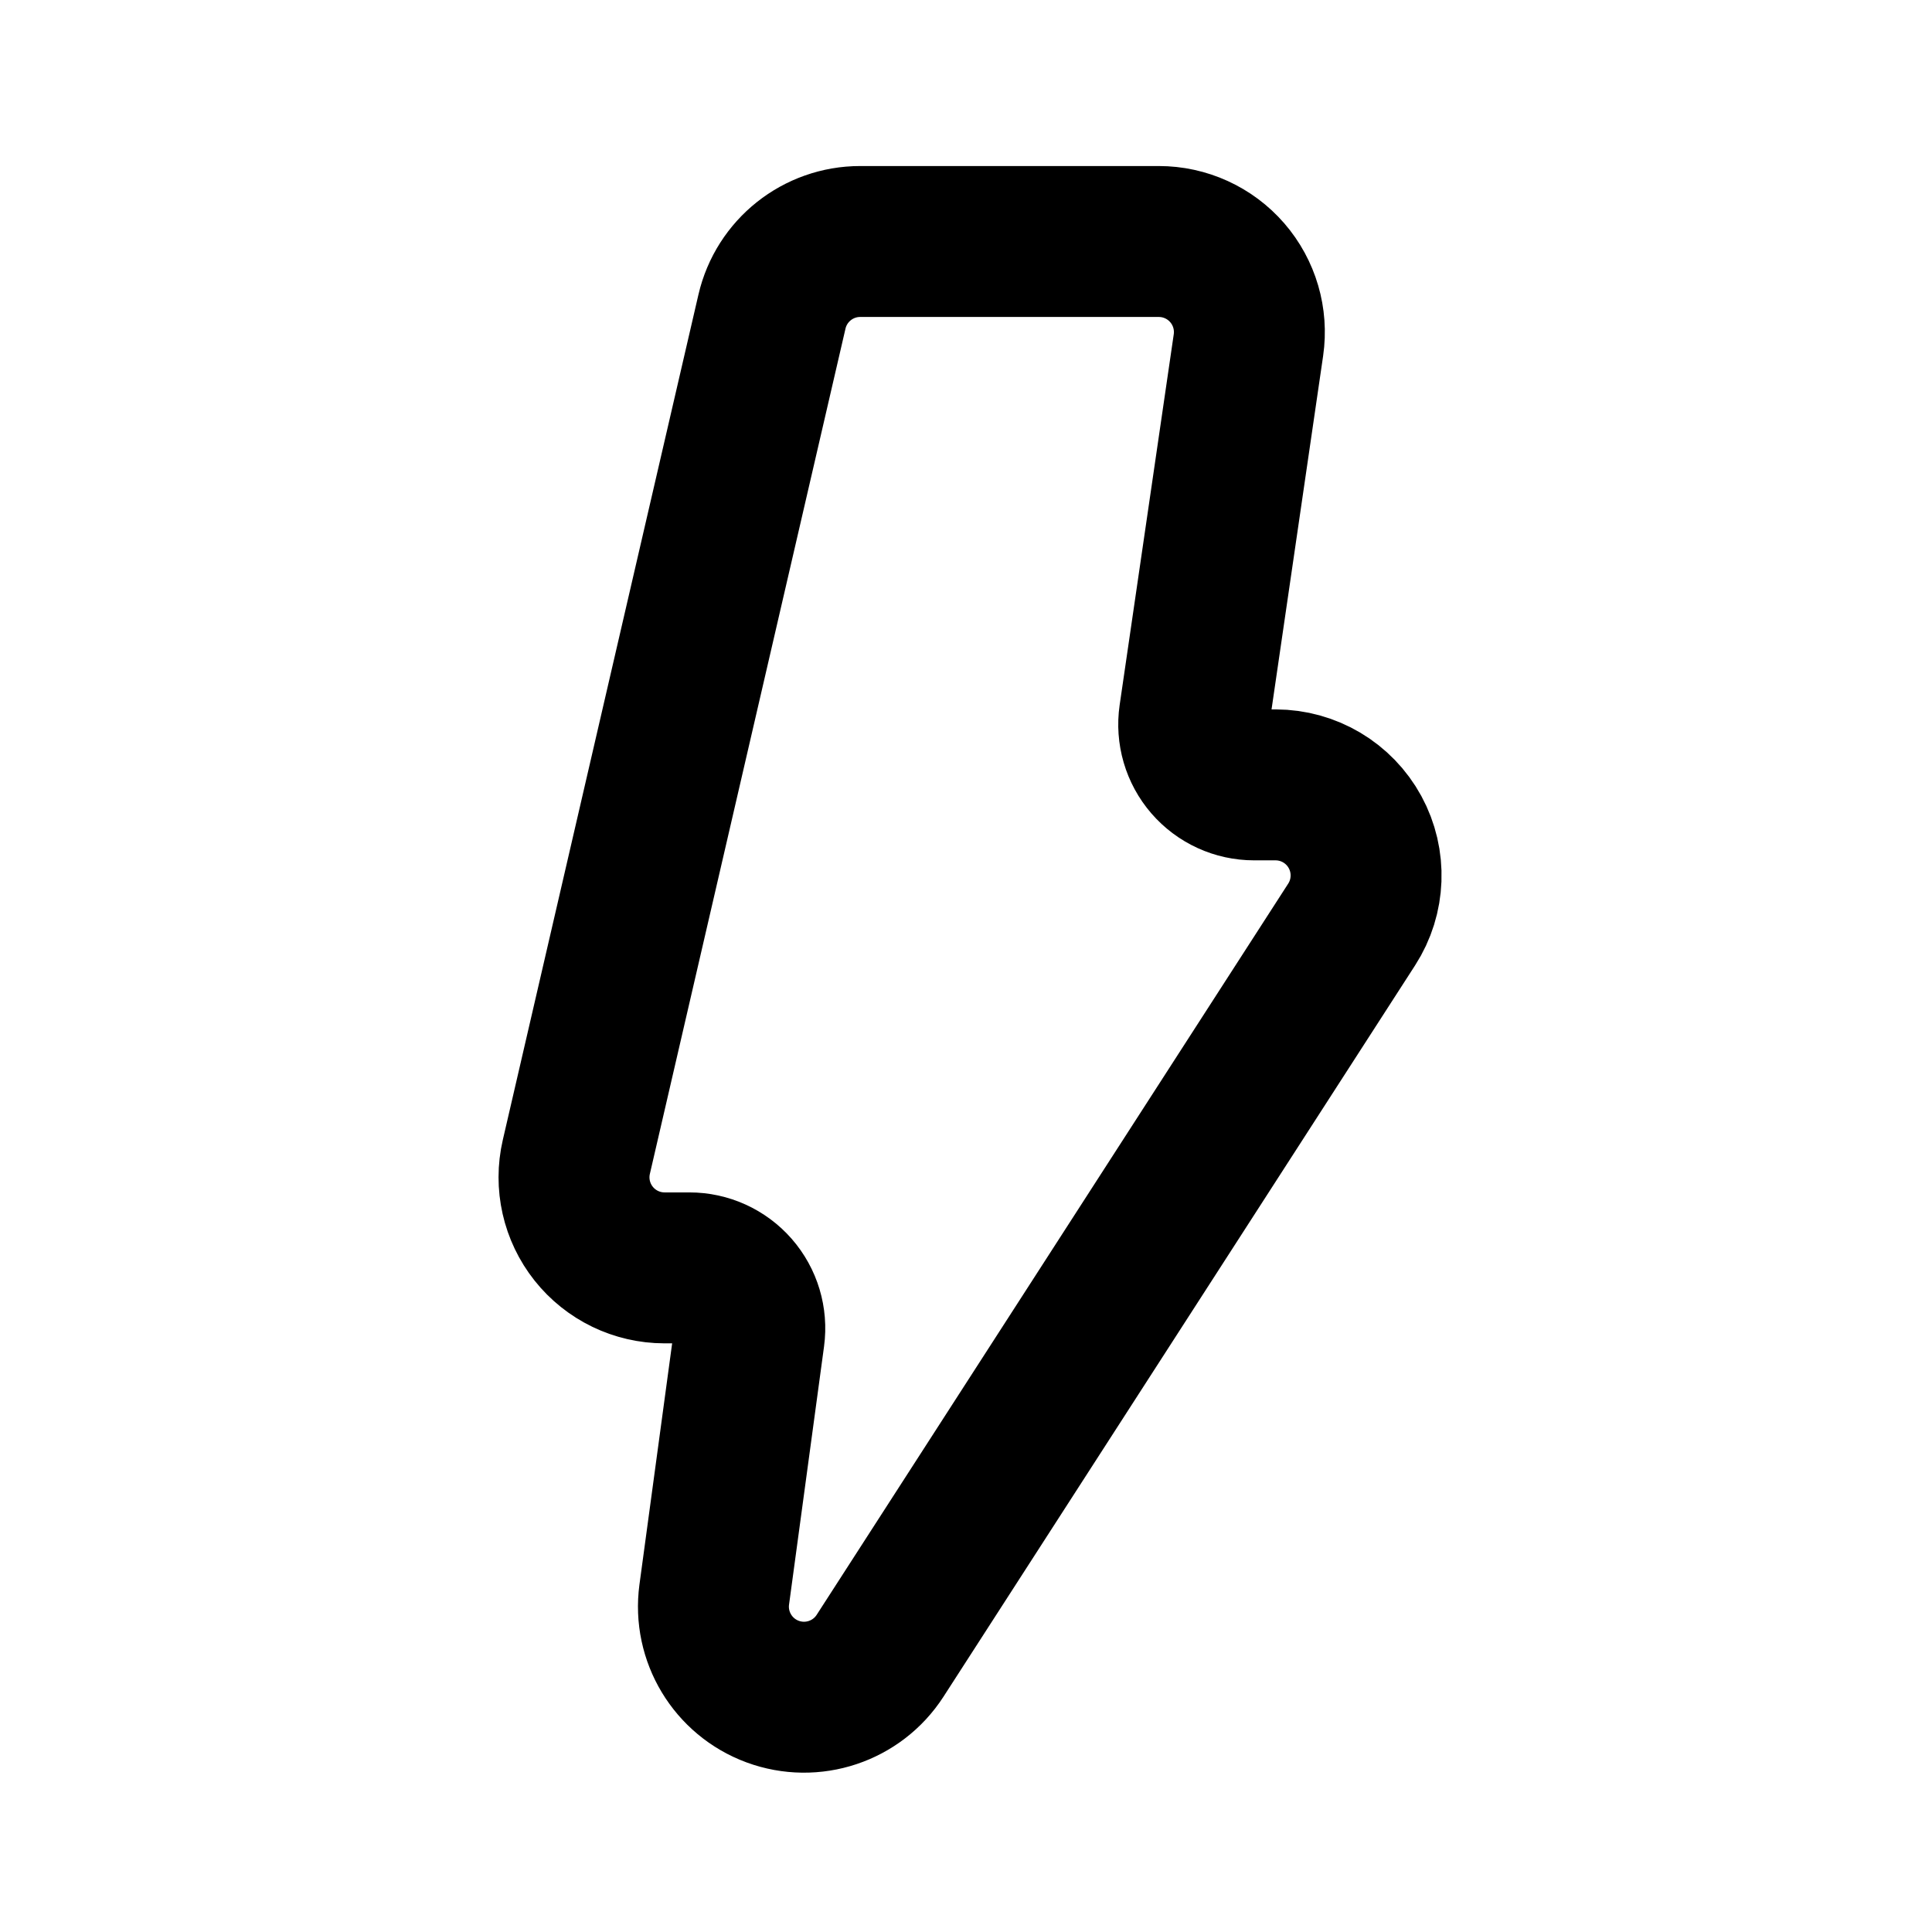
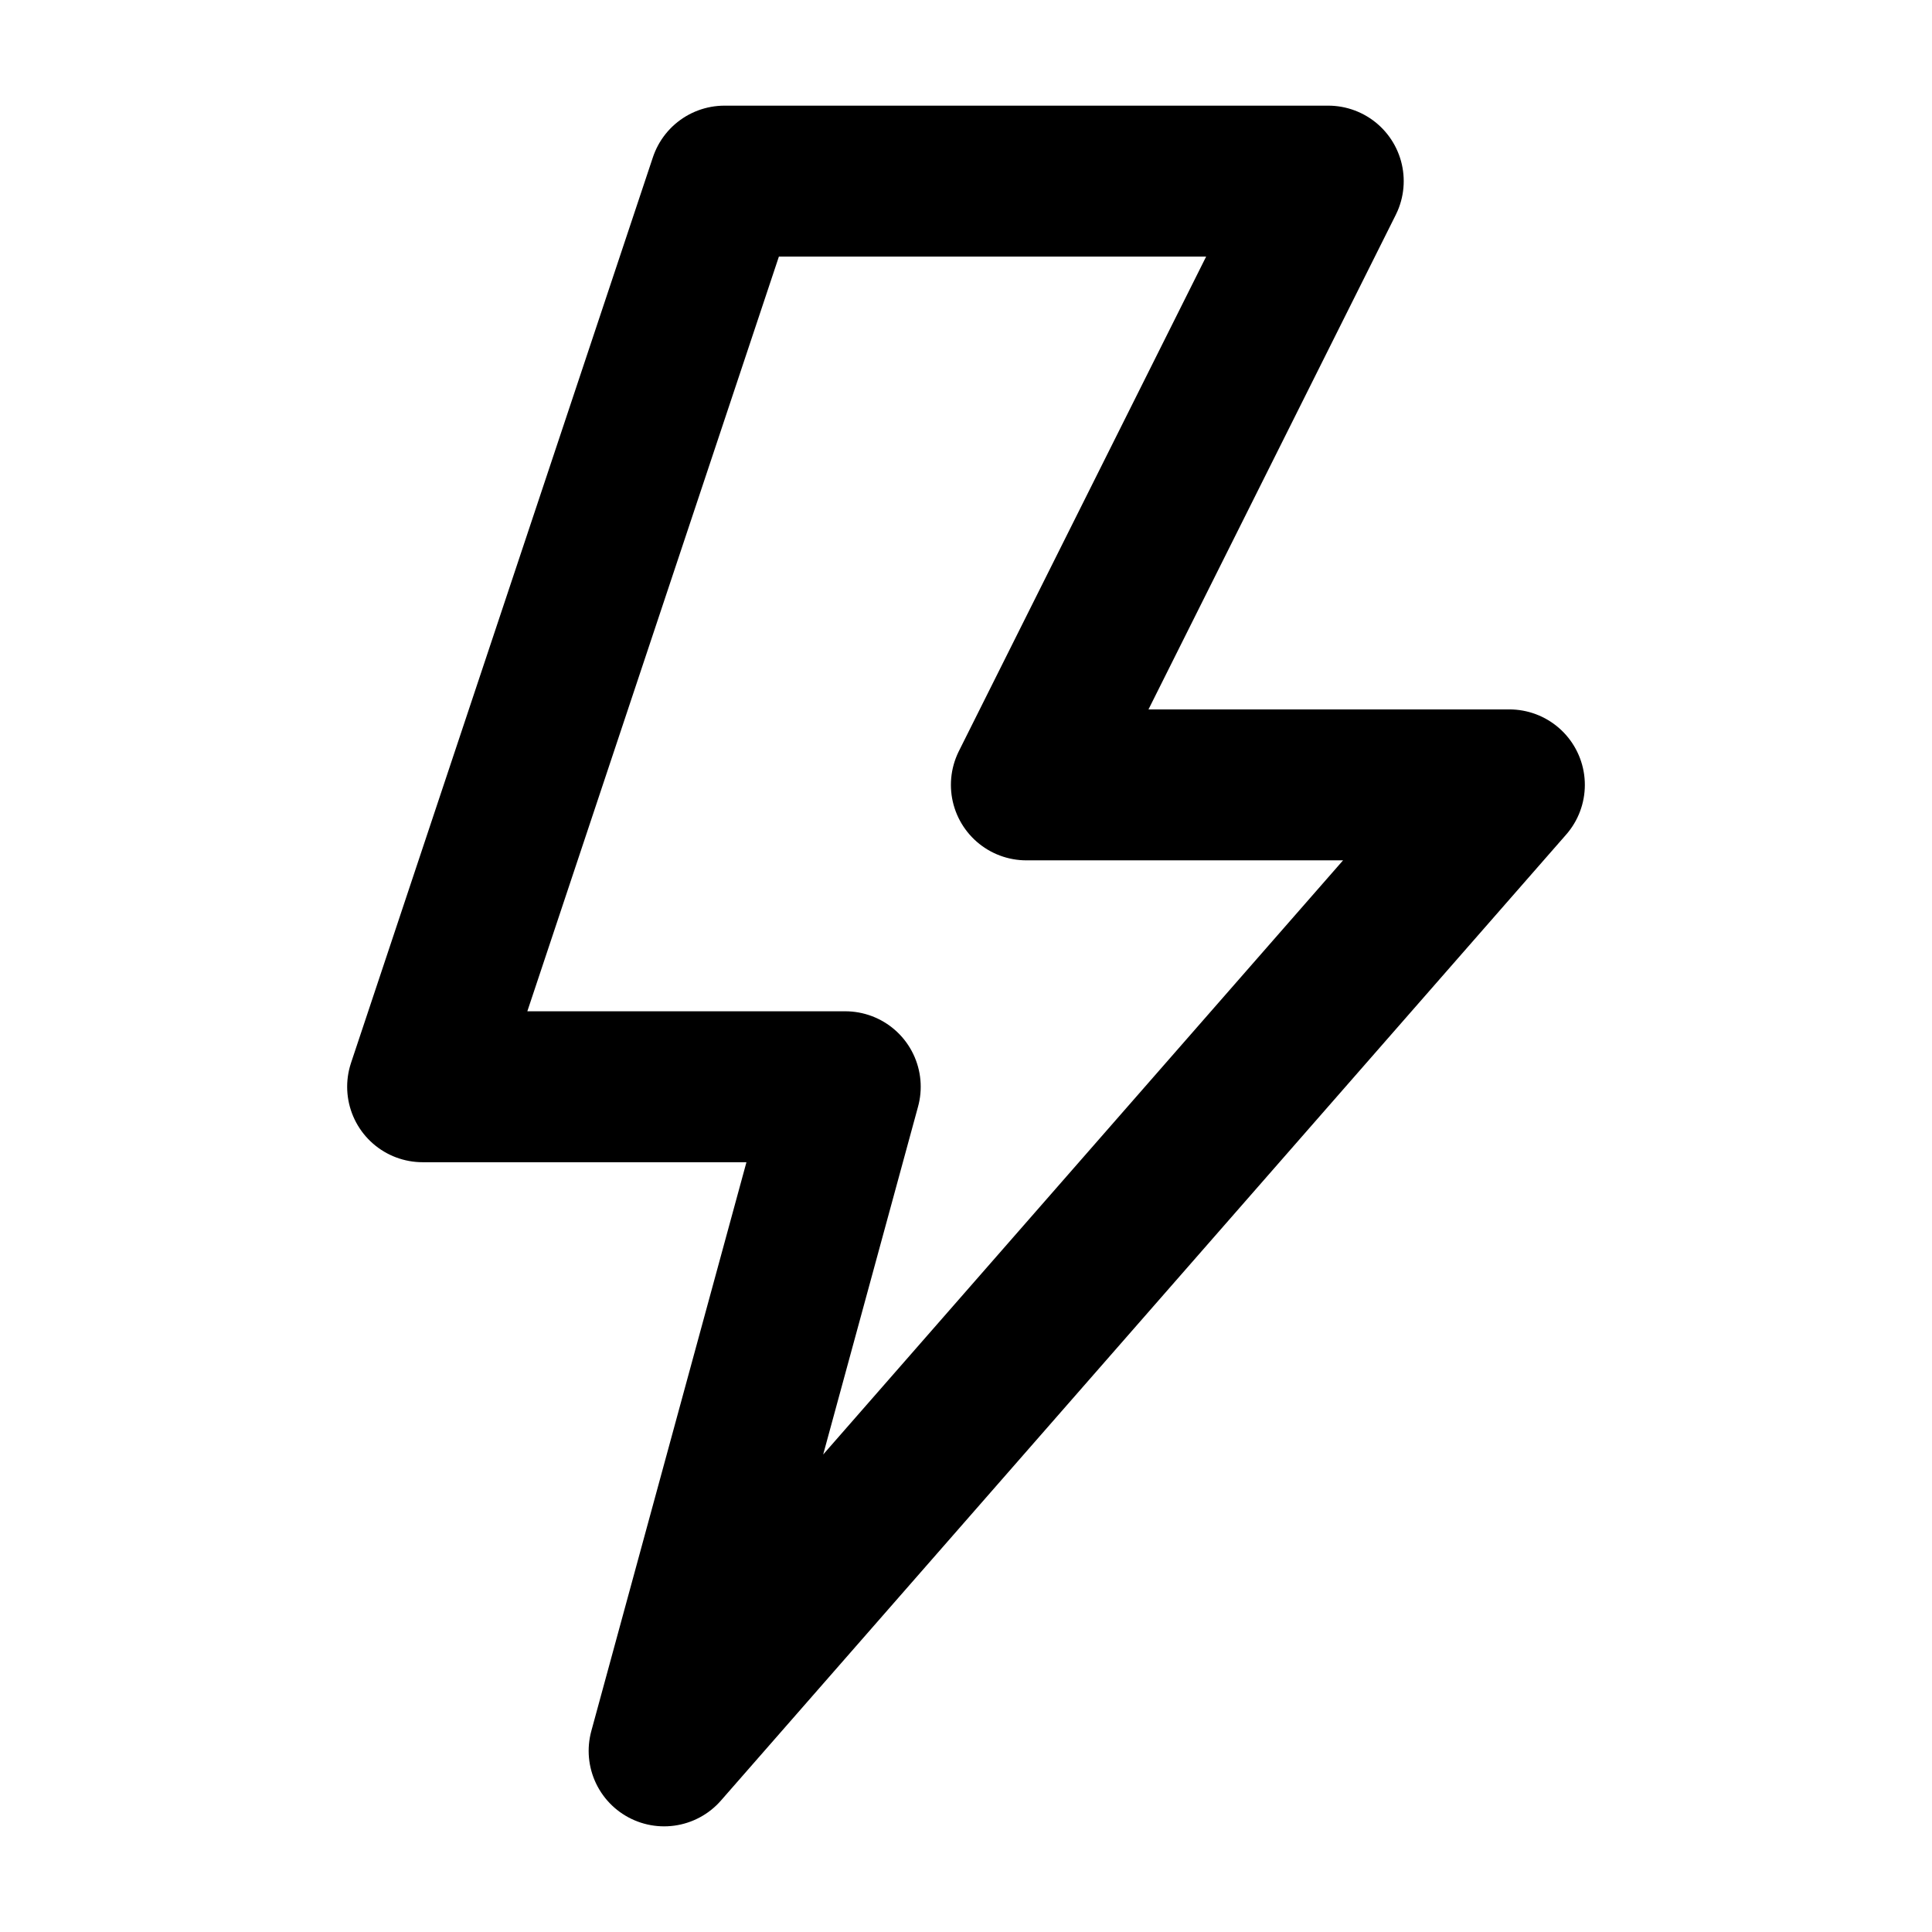
- <svg xmlns="http://www.w3.org/2000/svg" data-set="area-pilot" data-keyline="vertical" data-angles="free" width="16" height="16" viewBox="0 0 16 16" fill="none">
-   <path data-filled="solid" d="M6.393 2.581A0.75 0.75 0 0 1 7.124 2L9.596 2A0.75 0.75 0 0 1 10.339 2.858L9.891 5.928A0.5 0.5 0 0 0 10.386 6.5L10.564 6.5A0.75 0.75 0 0 1 11.194 7.656L7.288 13.713A0.75 0.75 0 0 1 5.915 13.206L6.205 11.067A0.5 0.5 0 0 0 5.709 10.5L5.503 10.5A0.75 0.75 0 0 1 4.773 9.581Z" fill="none" stroke="currentColor" stroke-width="1.25" stroke-linecap="round" stroke-linejoin="round" />
+ <svg xmlns="http://www.w3.org/2000/svg" data-set="area-pilot" data-keyline="vertical" data-angles="free" data-acute="sharp" width="16" height="16" viewBox="0 0 16 16" fill="none">
+   <path data-filled="solid" d="M6 1.5L11 1.5L8.5 6.5L12.5 6.5L5.5 14.5L7 9L3.5 9Z" fill="none" stroke="currentColor" stroke-width="1.25" stroke-linecap="round" stroke-linejoin="round" />
</svg>
